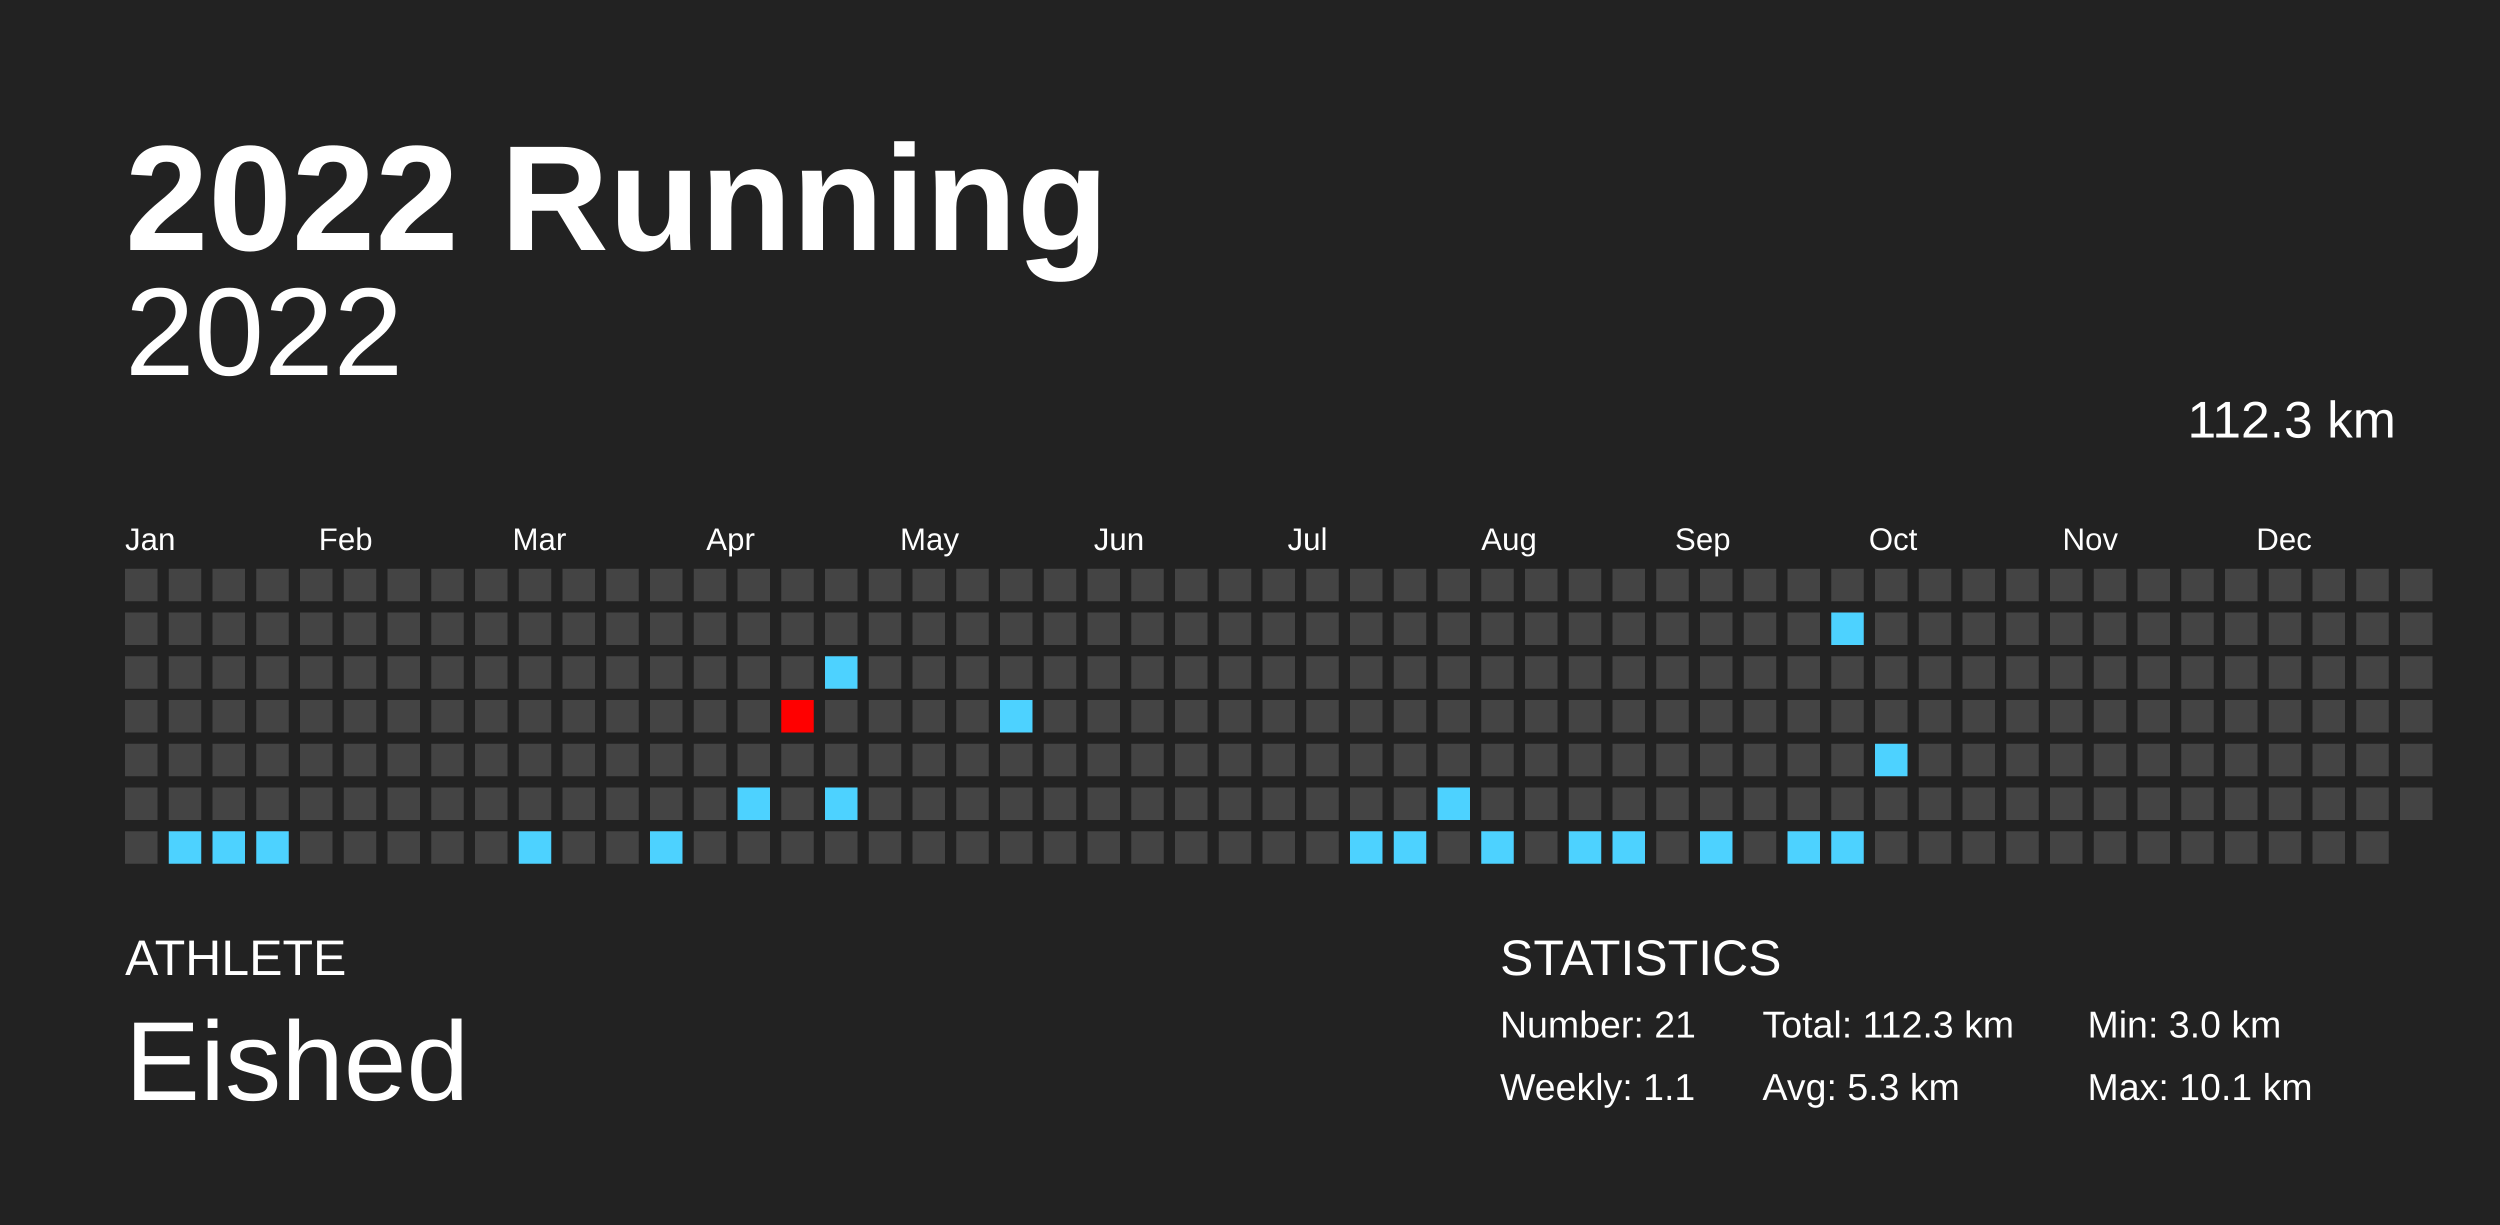
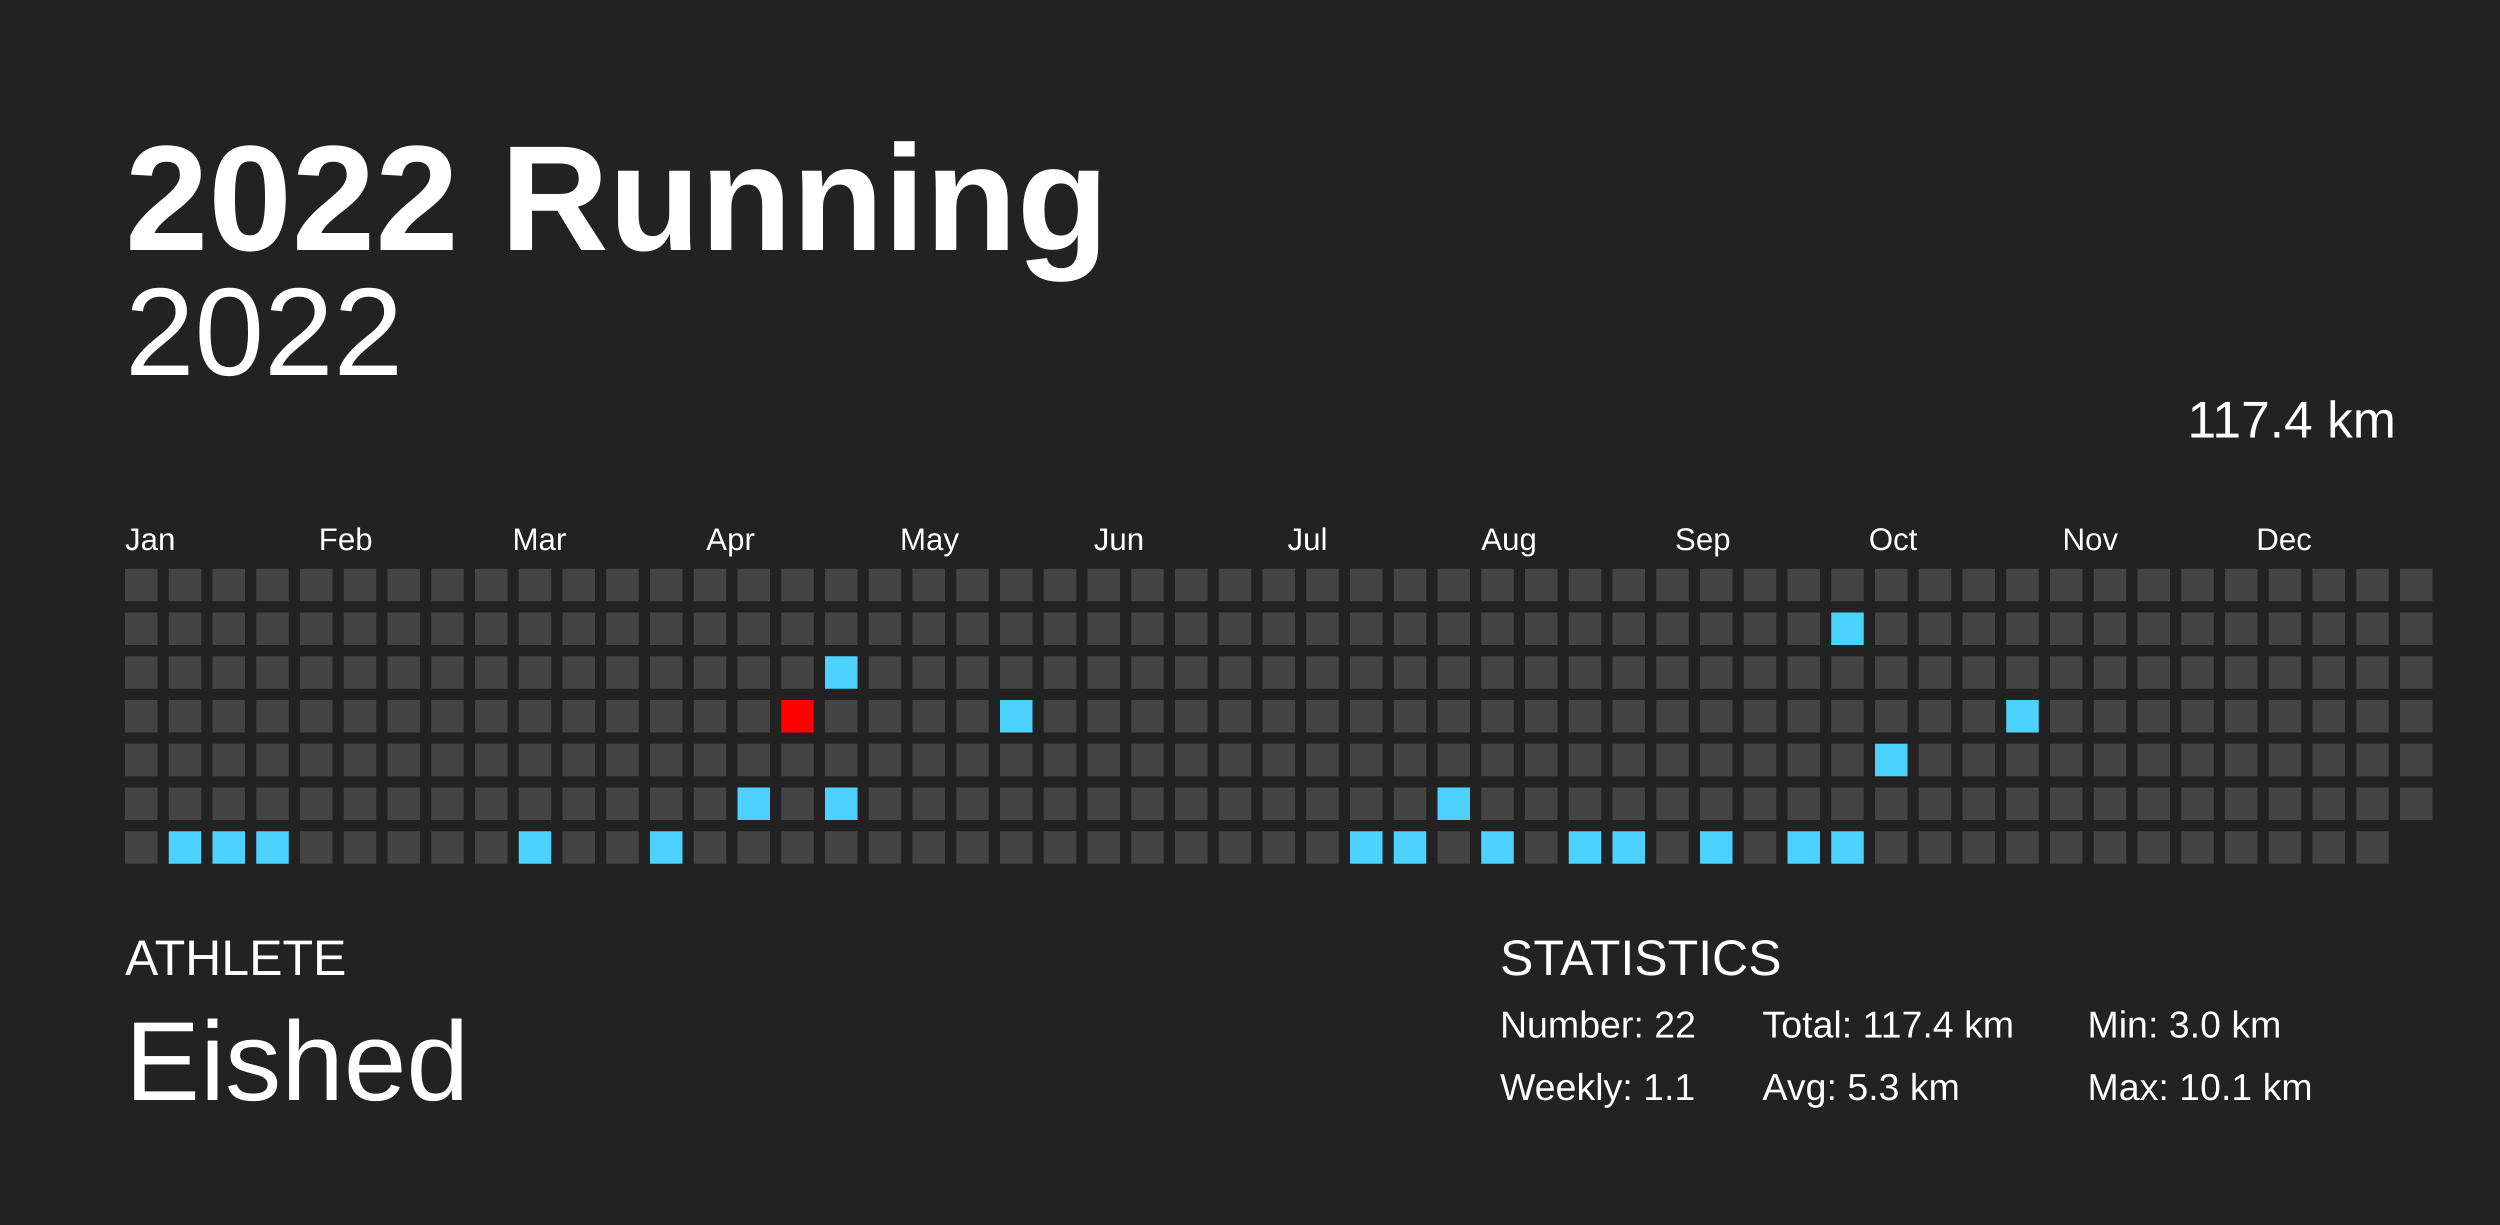
<svg xmlns="http://www.w3.org/2000/svg" baseProfile="full" height="98mm" version="1.1" viewBox="0,0,200,98" width="200mm">
  <defs />
  <rect fill="#222222" height="98" width="200" x="0" y="0" />
  <text fill="#FFFFFF" style="font-size:12px; font-family:Arial; font-weight:bold;" x="10" y="20">2022 Running</text>
  <text fill="#FFFFFF" style="font-size:4px; font-family:Arial" x="10" y="78">ATHLETE</text>
  <text fill="#FFFFFF" style="font-size:9px; font-family:Arial" x="10" y="88">Eished</text>
  <text fill="#FFFFFF" style="font-size:4px; font-family:Arial" x="120" y="78">STATISTICS</text>
-   <text fill="#FFFFFF" style="font-size:3px; font-family:Arial" x="120" y="83">Number: 21</text>
+   <text fill="#FFFFFF" style="font-size:3px; font-family:Arial" x="120" y="83">Number: 22</text>
  <text fill="#FFFFFF" style="font-size:3px; font-family:Arial" x="120" y="88">Weekly: 1.1</text>
-   <text fill="#FFFFFF" style="font-size:3px; font-family:Arial" x="141" y="83">Total: 112.3 km</text>
+   <text fill="#FFFFFF" style="font-size:3px; font-family:Arial" x="141" y="83">Total: 117.4 km</text>
  <text fill="#FFFFFF" style="font-size:3px; font-family:Arial" x="141" y="88">Avg: 5.3 km</text>
  <text fill="#FFFFFF" style="font-size:3px; font-family:Arial" x="167" y="83">Min: 3.0 km</text>
  <text fill="#FFFFFF" style="font-size:3px; font-family:Arial" x="167" y="88">Max: 10.1 km</text>
  <text alignment-baseline="hanging" fill="#FFFFFF" style="font-size:10.0px; font-family:Arial;" x="10" y="30">2022</text>
-   <text alignment-baseline="hanging" fill="#FFFFFF" style="font-size:4.125px; font-family:Arial;" x="175" y="35">112.3 km</text>
+   <text alignment-baseline="hanging" fill="#FFFFFF" style="font-size:4.125px; font-family:Arial;" x="175" y="35">117.4 km</text>
  <text fill="#FFFFFF" style="font-size:2.5px; font-family:Arial" x="10.0" y="44">Jan</text>
  <text fill="#FFFFFF" style="font-size:2.5px; font-family:Arial" x="25.5" y="44">Feb</text>
  <text fill="#FFFFFF" style="font-size:2.5px; font-family:Arial" x="41.0" y="44">Mar</text>
  <text fill="#FFFFFF" style="font-size:2.5px; font-family:Arial" x="56.5" y="44">Apr</text>
  <text fill="#FFFFFF" style="font-size:2.5px; font-family:Arial" x="72.0" y="44">May</text>
  <text fill="#FFFFFF" style="font-size:2.5px; font-family:Arial" x="87.5" y="44">Jun</text>
  <text fill="#FFFFFF" style="font-size:2.5px; font-family:Arial" x="103.0" y="44">Jul</text>
  <text fill="#FFFFFF" style="font-size:2.5px; font-family:Arial" x="118.5" y="44">Aug</text>
  <text fill="#FFFFFF" style="font-size:2.5px; font-family:Arial" x="134.0" y="44">Sep</text>
  <text fill="#FFFFFF" style="font-size:2.5px; font-family:Arial" x="149.5" y="44">Oct</text>
  <text fill="#FFFFFF" style="font-size:2.5px; font-family:Arial" x="165.0" y="44">Nov</text>
  <text fill="#FFFFFF" style="font-size:2.5px; font-family:Arial" x="180.5" y="44">Dec</text>
  <rect fill="#444444" height="2.6" width="2.6" x="10.0" y="45.5" />
  <rect fill="#444444" height="2.6" width="2.6" x="10.0" y="49.0" />
  <rect fill="#444444" height="2.6" width="2.6" x="10.0" y="52.5" />
  <rect fill="#444444" height="2.6" width="2.6" x="10.0" y="56.0" />
  <rect fill="#444444" height="2.6" width="2.6" x="10.0" y="59.5" />
  <rect fill="#444444" height="2.6" width="2.6" x="10.0" y="63.0" />
  <rect fill="#444444" height="2.6" width="2.6" x="10.0" y="66.5" />
  <rect fill="#444444" height="2.6" width="2.6" x="13.5" y="45.5" />
  <rect fill="#444444" height="2.6" width="2.6" x="13.5" y="49.0" />
  <rect fill="#444444" height="2.6" width="2.6" x="13.5" y="52.5" />
  <rect fill="#444444" height="2.6" width="2.6" x="13.5" y="56.0" />
  <rect fill="#444444" height="2.6" width="2.6" x="13.5" y="59.5" />
  <rect fill="#444444" height="2.6" width="2.6" x="13.5" y="63.0" />
  <rect fill="#4dd2ff" height="2.6" width="2.6" x="13.5" y="66.5" />
  <rect fill="#444444" height="2.6" width="2.6" x="17.0" y="45.5" />
  <rect fill="#444444" height="2.6" width="2.6" x="17.0" y="49.0" />
  <rect fill="#444444" height="2.6" width="2.6" x="17.0" y="52.5" />
  <rect fill="#444444" height="2.6" width="2.6" x="17.0" y="56.0" />
  <rect fill="#444444" height="2.6" width="2.6" x="17.0" y="59.5" />
  <rect fill="#444444" height="2.6" width="2.6" x="17.0" y="63.0" />
  <rect fill="#4dd2ff" height="2.6" width="2.6" x="17.0" y="66.5" />
  <rect fill="#444444" height="2.6" width="2.6" x="20.5" y="45.5" />
  <rect fill="#444444" height="2.6" width="2.6" x="20.5" y="49.0" />
  <rect fill="#444444" height="2.6" width="2.6" x="20.5" y="52.5" />
  <rect fill="#444444" height="2.6" width="2.6" x="20.5" y="56.0" />
  <rect fill="#444444" height="2.6" width="2.6" x="20.5" y="59.5" />
  <rect fill="#444444" height="2.6" width="2.6" x="20.5" y="63.0" />
  <rect fill="#4dd2ff" height="2.6" width="2.6" x="20.5" y="66.5" />
  <rect fill="#444444" height="2.6" width="2.6" x="24.0" y="45.5" />
  <rect fill="#444444" height="2.6" width="2.6" x="24.0" y="49.0" />
  <rect fill="#444444" height="2.6" width="2.6" x="24.0" y="52.5" />
  <rect fill="#444444" height="2.6" width="2.6" x="24.0" y="56.0" />
  <rect fill="#444444" height="2.6" width="2.6" x="24.0" y="59.5" />
  <rect fill="#444444" height="2.6" width="2.6" x="24.0" y="63.0" />
  <rect fill="#444444" height="2.6" width="2.6" x="24.0" y="66.5" />
  <rect fill="#444444" height="2.6" width="2.6" x="27.5" y="45.5" />
  <rect fill="#444444" height="2.6" width="2.6" x="27.5" y="49.0" />
  <rect fill="#444444" height="2.6" width="2.6" x="27.5" y="52.5" />
  <rect fill="#444444" height="2.6" width="2.6" x="27.5" y="56.0" />
  <rect fill="#444444" height="2.6" width="2.6" x="27.5" y="59.5" />
  <rect fill="#444444" height="2.6" width="2.6" x="27.5" y="63.0" />
  <rect fill="#444444" height="2.6" width="2.6" x="27.5" y="66.5" />
  <rect fill="#444444" height="2.6" width="2.6" x="31.0" y="45.5" />
  <rect fill="#444444" height="2.6" width="2.6" x="31.0" y="49.0" />
  <rect fill="#444444" height="2.6" width="2.6" x="31.0" y="52.5" />
  <rect fill="#444444" height="2.6" width="2.6" x="31.0" y="56.0" />
  <rect fill="#444444" height="2.6" width="2.6" x="31.0" y="59.5" />
  <rect fill="#444444" height="2.6" width="2.6" x="31.0" y="63.0" />
  <rect fill="#444444" height="2.6" width="2.6" x="31.0" y="66.5" />
  <rect fill="#444444" height="2.6" width="2.6" x="34.5" y="45.5" />
  <rect fill="#444444" height="2.6" width="2.6" x="34.5" y="49.0" />
  <rect fill="#444444" height="2.6" width="2.6" x="34.5" y="52.5" />
  <rect fill="#444444" height="2.6" width="2.6" x="34.5" y="56.0" />
  <rect fill="#444444" height="2.6" width="2.6" x="34.5" y="59.5" />
  <rect fill="#444444" height="2.6" width="2.6" x="34.5" y="63.0" />
  <rect fill="#444444" height="2.6" width="2.6" x="34.5" y="66.5" />
  <rect fill="#444444" height="2.6" width="2.6" x="38.0" y="45.5" />
  <rect fill="#444444" height="2.6" width="2.6" x="38.0" y="49.0" />
  <rect fill="#444444" height="2.6" width="2.6" x="38.0" y="52.5" />
  <rect fill="#444444" height="2.6" width="2.6" x="38.0" y="56.0" />
  <rect fill="#444444" height="2.6" width="2.6" x="38.0" y="59.5" />
  <rect fill="#444444" height="2.6" width="2.6" x="38.0" y="63.0" />
  <rect fill="#444444" height="2.6" width="2.6" x="38.0" y="66.5" />
  <rect fill="#444444" height="2.6" width="2.6" x="41.5" y="45.5" />
  <rect fill="#444444" height="2.6" width="2.6" x="41.5" y="49.0" />
  <rect fill="#444444" height="2.6" width="2.6" x="41.5" y="52.5" />
  <rect fill="#444444" height="2.6" width="2.6" x="41.5" y="56.0" />
  <rect fill="#444444" height="2.6" width="2.6" x="41.5" y="59.5" />
  <rect fill="#444444" height="2.6" width="2.6" x="41.5" y="63.0" />
  <rect fill="#4dd2ff" height="2.6" width="2.6" x="41.5" y="66.5" />
  <rect fill="#444444" height="2.6" width="2.6" x="45.0" y="45.5" />
  <rect fill="#444444" height="2.6" width="2.6" x="45.0" y="49.0" />
  <rect fill="#444444" height="2.6" width="2.6" x="45.0" y="52.5" />
  <rect fill="#444444" height="2.6" width="2.6" x="45.0" y="56.0" />
  <rect fill="#444444" height="2.6" width="2.6" x="45.0" y="59.5" />
  <rect fill="#444444" height="2.6" width="2.6" x="45.0" y="63.0" />
  <rect fill="#444444" height="2.6" width="2.6" x="45.0" y="66.5" />
  <rect fill="#444444" height="2.6" width="2.6" x="48.5" y="45.5" />
  <rect fill="#444444" height="2.6" width="2.6" x="48.5" y="49.0" />
  <rect fill="#444444" height="2.6" width="2.6" x="48.5" y="52.5" />
  <rect fill="#444444" height="2.6" width="2.6" x="48.5" y="56.0" />
  <rect fill="#444444" height="2.6" width="2.6" x="48.5" y="59.5" />
  <rect fill="#444444" height="2.6" width="2.6" x="48.5" y="63.0" />
  <rect fill="#444444" height="2.6" width="2.6" x="48.5" y="66.5" />
  <rect fill="#444444" height="2.6" width="2.6" x="52.0" y="45.5" />
  <rect fill="#444444" height="2.6" width="2.6" x="52.0" y="49.0" />
  <rect fill="#444444" height="2.6" width="2.6" x="52.0" y="52.5" />
  <rect fill="#444444" height="2.6" width="2.6" x="52.0" y="56.0" />
  <rect fill="#444444" height="2.6" width="2.6" x="52.0" y="59.5" />
  <rect fill="#444444" height="2.6" width="2.6" x="52.0" y="63.0" />
  <rect fill="#4dd2ff" height="2.6" width="2.6" x="52.0" y="66.5" />
  <rect fill="#444444" height="2.6" width="2.6" x="55.5" y="45.5" />
  <rect fill="#444444" height="2.6" width="2.6" x="55.5" y="49.0" />
  <rect fill="#444444" height="2.6" width="2.6" x="55.5" y="52.5" />
  <rect fill="#444444" height="2.6" width="2.6" x="55.5" y="56.0" />
  <rect fill="#444444" height="2.6" width="2.6" x="55.5" y="59.5" />
  <rect fill="#444444" height="2.6" width="2.6" x="55.5" y="63.0" />
  <rect fill="#444444" height="2.6" width="2.6" x="55.5" y="66.5" />
  <rect fill="#444444" height="2.6" width="2.6" x="59.0" y="45.5" />
  <rect fill="#444444" height="2.6" width="2.6" x="59.0" y="49.0" />
  <rect fill="#444444" height="2.6" width="2.6" x="59.0" y="52.5" />
  <rect fill="#444444" height="2.6" width="2.6" x="59.0" y="56.0" />
  <rect fill="#444444" height="2.6" width="2.6" x="59.0" y="59.5" />
  <rect fill="#4dd2ff" height="2.6" width="2.6" x="59.0" y="63.0" />
  <rect fill="#444444" height="2.6" width="2.6" x="59.0" y="66.5" />
  <rect fill="#444444" height="2.6" width="2.6" x="62.5" y="45.5" />
  <rect fill="#444444" height="2.6" width="2.6" x="62.5" y="49.0" />
  <rect fill="#444444" height="2.6" width="2.6" x="62.5" y="52.5" />
  <rect fill="#ff0000" height="2.6" width="2.6" x="62.5" y="56.0" />
  <rect fill="#444444" height="2.6" width="2.6" x="62.5" y="59.5" />
  <rect fill="#444444" height="2.6" width="2.6" x="62.5" y="63.0" />
  <rect fill="#444444" height="2.6" width="2.6" x="62.5" y="66.5" />
  <rect fill="#444444" height="2.6" width="2.6" x="66.0" y="45.5" />
  <rect fill="#444444" height="2.6" width="2.6" x="66.0" y="49.0" />
  <rect fill="#4dd2ff" height="2.6" width="2.6" x="66.0" y="52.5" />
  <rect fill="#444444" height="2.6" width="2.6" x="66.0" y="56.0" />
  <rect fill="#444444" height="2.6" width="2.6" x="66.0" y="59.5" />
  <rect fill="#4dd2ff" height="2.6" width="2.6" x="66.0" y="63.0" />
  <rect fill="#444444" height="2.6" width="2.6" x="66.0" y="66.5" />
  <rect fill="#444444" height="2.6" width="2.6" x="69.5" y="45.5" />
  <rect fill="#444444" height="2.6" width="2.6" x="69.5" y="49.0" />
  <rect fill="#444444" height="2.6" width="2.6" x="69.5" y="52.5" />
  <rect fill="#444444" height="2.6" width="2.6" x="69.5" y="56.0" />
  <rect fill="#444444" height="2.6" width="2.6" x="69.5" y="59.5" />
  <rect fill="#444444" height="2.6" width="2.6" x="69.5" y="63.0" />
  <rect fill="#444444" height="2.6" width="2.6" x="69.5" y="66.5" />
  <rect fill="#444444" height="2.6" width="2.6" x="73.0" y="45.5" />
  <rect fill="#444444" height="2.6" width="2.6" x="73.0" y="49.0" />
  <rect fill="#444444" height="2.6" width="2.6" x="73.0" y="52.5" />
  <rect fill="#444444" height="2.6" width="2.6" x="73.0" y="56.0" />
  <rect fill="#444444" height="2.6" width="2.6" x="73.0" y="59.5" />
  <rect fill="#444444" height="2.6" width="2.6" x="73.0" y="63.0" />
  <rect fill="#444444" height="2.6" width="2.6" x="73.0" y="66.5" />
  <rect fill="#444444" height="2.6" width="2.6" x="76.5" y="45.5" />
  <rect fill="#444444" height="2.6" width="2.6" x="76.5" y="49.0" />
  <rect fill="#444444" height="2.6" width="2.6" x="76.5" y="52.5" />
  <rect fill="#444444" height="2.6" width="2.6" x="76.5" y="56.0" />
  <rect fill="#444444" height="2.6" width="2.6" x="76.5" y="59.5" />
  <rect fill="#444444" height="2.6" width="2.6" x="76.5" y="63.0" />
  <rect fill="#444444" height="2.6" width="2.6" x="76.5" y="66.5" />
  <rect fill="#444444" height="2.6" width="2.6" x="80.0" y="45.5" />
  <rect fill="#444444" height="2.6" width="2.6" x="80.0" y="49.0" />
  <rect fill="#444444" height="2.6" width="2.6" x="80.0" y="52.5" />
  <rect fill="#4dd2ff" height="2.6" width="2.6" x="80.0" y="56.0" />
  <rect fill="#444444" height="2.6" width="2.6" x="80.0" y="59.5" />
  <rect fill="#444444" height="2.6" width="2.6" x="80.0" y="63.0" />
  <rect fill="#444444" height="2.6" width="2.6" x="80.0" y="66.5" />
  <rect fill="#444444" height="2.6" width="2.6" x="83.5" y="45.5" />
  <rect fill="#444444" height="2.6" width="2.6" x="83.5" y="49.0" />
  <rect fill="#444444" height="2.6" width="2.6" x="83.5" y="52.5" />
  <rect fill="#444444" height="2.6" width="2.6" x="83.5" y="56.0" />
  <rect fill="#444444" height="2.6" width="2.6" x="83.5" y="59.5" />
  <rect fill="#444444" height="2.6" width="2.6" x="83.5" y="63.0" />
  <rect fill="#444444" height="2.6" width="2.6" x="83.5" y="66.5" />
  <rect fill="#444444" height="2.6" width="2.6" x="87.0" y="45.5" />
  <rect fill="#444444" height="2.6" width="2.6" x="87.0" y="49.0" />
  <rect fill="#444444" height="2.6" width="2.6" x="87.0" y="52.5" />
  <rect fill="#444444" height="2.6" width="2.6" x="87.0" y="56.0" />
  <rect fill="#444444" height="2.6" width="2.6" x="87.0" y="59.5" />
  <rect fill="#444444" height="2.6" width="2.6" x="87.0" y="63.0" />
  <rect fill="#444444" height="2.6" width="2.6" x="87.0" y="66.5" />
  <rect fill="#444444" height="2.6" width="2.6" x="90.5" y="45.5" />
  <rect fill="#444444" height="2.6" width="2.6" x="90.5" y="49.0" />
  <rect fill="#444444" height="2.6" width="2.6" x="90.5" y="52.5" />
  <rect fill="#444444" height="2.6" width="2.6" x="90.5" y="56.0" />
  <rect fill="#444444" height="2.6" width="2.6" x="90.5" y="59.5" />
  <rect fill="#444444" height="2.6" width="2.6" x="90.5" y="63.0" />
  <rect fill="#444444" height="2.6" width="2.6" x="90.5" y="66.5" />
  <rect fill="#444444" height="2.6" width="2.6" x="94.0" y="45.5" />
  <rect fill="#444444" height="2.6" width="2.6" x="94.0" y="49.0" />
  <rect fill="#444444" height="2.6" width="2.6" x="94.0" y="52.5" />
  <rect fill="#444444" height="2.6" width="2.6" x="94.0" y="56.0" />
  <rect fill="#444444" height="2.6" width="2.6" x="94.0" y="59.5" />
  <rect fill="#444444" height="2.6" width="2.6" x="94.0" y="63.0" />
  <rect fill="#444444" height="2.6" width="2.6" x="94.0" y="66.5" />
  <rect fill="#444444" height="2.6" width="2.6" x="97.5" y="45.5" />
  <rect fill="#444444" height="2.6" width="2.6" x="97.5" y="49.0" />
  <rect fill="#444444" height="2.6" width="2.6" x="97.5" y="52.5" />
  <rect fill="#444444" height="2.6" width="2.6" x="97.5" y="56.0" />
  <rect fill="#444444" height="2.6" width="2.6" x="97.5" y="59.5" />
  <rect fill="#444444" height="2.6" width="2.6" x="97.5" y="63.0" />
  <rect fill="#444444" height="2.6" width="2.6" x="97.5" y="66.5" />
  <rect fill="#444444" height="2.6" width="2.6" x="101.0" y="45.5" />
  <rect fill="#444444" height="2.6" width="2.6" x="101.0" y="49.0" />
  <rect fill="#444444" height="2.6" width="2.6" x="101.0" y="52.5" />
  <rect fill="#444444" height="2.6" width="2.6" x="101.0" y="56.0" />
  <rect fill="#444444" height="2.6" width="2.6" x="101.0" y="59.5" />
  <rect fill="#444444" height="2.6" width="2.6" x="101.0" y="63.0" />
  <rect fill="#444444" height="2.6" width="2.6" x="101.0" y="66.5" />
  <rect fill="#444444" height="2.6" width="2.6" x="104.5" y="45.5" />
  <rect fill="#444444" height="2.6" width="2.6" x="104.5" y="49.0" />
  <rect fill="#444444" height="2.6" width="2.6" x="104.5" y="52.5" />
  <rect fill="#444444" height="2.6" width="2.6" x="104.5" y="56.0" />
  <rect fill="#444444" height="2.6" width="2.6" x="104.5" y="59.5" />
  <rect fill="#444444" height="2.6" width="2.6" x="104.5" y="63.0" />
  <rect fill="#444444" height="2.6" width="2.6" x="104.5" y="66.5" />
  <rect fill="#444444" height="2.6" width="2.6" x="108.0" y="45.5" />
  <rect fill="#444444" height="2.6" width="2.6" x="108.0" y="49.0" />
  <rect fill="#444444" height="2.6" width="2.6" x="108.0" y="52.5" />
  <rect fill="#444444" height="2.6" width="2.6" x="108.0" y="56.0" />
  <rect fill="#444444" height="2.6" width="2.6" x="108.0" y="59.5" />
  <rect fill="#444444" height="2.6" width="2.6" x="108.0" y="63.0" />
  <rect fill="#4dd2ff" height="2.6" width="2.6" x="108.0" y="66.5" />
  <rect fill="#444444" height="2.6" width="2.6" x="111.5" y="45.5" />
  <rect fill="#444444" height="2.6" width="2.6" x="111.5" y="49.0" />
  <rect fill="#444444" height="2.6" width="2.6" x="111.5" y="52.5" />
  <rect fill="#444444" height="2.6" width="2.6" x="111.5" y="56.0" />
  <rect fill="#444444" height="2.6" width="2.6" x="111.5" y="59.5" />
  <rect fill="#444444" height="2.6" width="2.6" x="111.5" y="63.0" />
  <rect fill="#4dd2ff" height="2.6" width="2.6" x="111.5" y="66.5" />
  <rect fill="#444444" height="2.6" width="2.6" x="115.0" y="45.5" />
  <rect fill="#444444" height="2.6" width="2.6" x="115.0" y="49.0" />
  <rect fill="#444444" height="2.6" width="2.6" x="115.0" y="52.5" />
  <rect fill="#444444" height="2.6" width="2.6" x="115.0" y="56.0" />
  <rect fill="#444444" height="2.6" width="2.6" x="115.0" y="59.5" />
  <rect fill="#4dd2ff" height="2.6" width="2.6" x="115.0" y="63.0" />
  <rect fill="#444444" height="2.6" width="2.6" x="115.0" y="66.5" />
  <rect fill="#444444" height="2.6" width="2.6" x="118.5" y="45.5" />
  <rect fill="#444444" height="2.6" width="2.6" x="118.5" y="49.0" />
  <rect fill="#444444" height="2.6" width="2.6" x="118.5" y="52.5" />
  <rect fill="#444444" height="2.6" width="2.6" x="118.5" y="56.0" />
  <rect fill="#444444" height="2.6" width="2.6" x="118.5" y="59.5" />
  <rect fill="#444444" height="2.6" width="2.6" x="118.5" y="63.0" />
  <rect fill="#4dd2ff" height="2.6" width="2.6" x="118.5" y="66.5" />
  <rect fill="#444444" height="2.6" width="2.6" x="122.0" y="45.5" />
  <rect fill="#444444" height="2.6" width="2.6" x="122.0" y="49.0" />
  <rect fill="#444444" height="2.6" width="2.6" x="122.0" y="52.5" />
  <rect fill="#444444" height="2.6" width="2.6" x="122.0" y="56.0" />
  <rect fill="#444444" height="2.6" width="2.6" x="122.0" y="59.5" />
  <rect fill="#444444" height="2.6" width="2.6" x="122.0" y="63.0" />
  <rect fill="#444444" height="2.6" width="2.6" x="122.0" y="66.5" />
  <rect fill="#444444" height="2.6" width="2.6" x="125.5" y="45.5" />
  <rect fill="#444444" height="2.6" width="2.6" x="125.5" y="49.0" />
  <rect fill="#444444" height="2.6" width="2.6" x="125.5" y="52.5" />
  <rect fill="#444444" height="2.6" width="2.6" x="125.5" y="56.0" />
  <rect fill="#444444" height="2.6" width="2.6" x="125.5" y="59.5" />
  <rect fill="#444444" height="2.6" width="2.6" x="125.5" y="63.0" />
  <rect fill="#4dd2ff" height="2.6" width="2.6" x="125.5" y="66.5" />
  <rect fill="#444444" height="2.6" width="2.6" x="129.0" y="45.5" />
  <rect fill="#444444" height="2.6" width="2.6" x="129.0" y="49.0" />
  <rect fill="#444444" height="2.6" width="2.6" x="129.0" y="52.5" />
  <rect fill="#444444" height="2.6" width="2.6" x="129.0" y="56.0" />
  <rect fill="#444444" height="2.6" width="2.6" x="129.0" y="59.5" />
  <rect fill="#444444" height="2.6" width="2.6" x="129.0" y="63.0" />
  <rect fill="#4dd2ff" height="2.6" width="2.6" x="129.0" y="66.5" />
  <rect fill="#444444" height="2.6" width="2.6" x="132.5" y="45.5" />
  <rect fill="#444444" height="2.6" width="2.6" x="132.5" y="49.0" />
  <rect fill="#444444" height="2.6" width="2.6" x="132.5" y="52.5" />
  <rect fill="#444444" height="2.6" width="2.6" x="132.5" y="56.0" />
  <rect fill="#444444" height="2.6" width="2.6" x="132.5" y="59.5" />
  <rect fill="#444444" height="2.6" width="2.6" x="132.5" y="63.0" />
  <rect fill="#444444" height="2.6" width="2.6" x="132.5" y="66.5" />
  <rect fill="#444444" height="2.6" width="2.6" x="136.0" y="45.5" />
  <rect fill="#444444" height="2.6" width="2.6" x="136.0" y="49.0" />
  <rect fill="#444444" height="2.6" width="2.6" x="136.0" y="52.5" />
  <rect fill="#444444" height="2.6" width="2.6" x="136.0" y="56.0" />
  <rect fill="#444444" height="2.6" width="2.6" x="136.0" y="59.5" />
  <rect fill="#444444" height="2.6" width="2.6" x="136.0" y="63.0" />
  <rect fill="#4dd2ff" height="2.6" width="2.6" x="136.0" y="66.5" />
  <rect fill="#444444" height="2.6" width="2.6" x="139.5" y="45.5" />
  <rect fill="#444444" height="2.6" width="2.6" x="139.5" y="49.0" />
  <rect fill="#444444" height="2.6" width="2.6" x="139.5" y="52.5" />
  <rect fill="#444444" height="2.6" width="2.6" x="139.5" y="56.0" />
  <rect fill="#444444" height="2.6" width="2.6" x="139.5" y="59.5" />
  <rect fill="#444444" height="2.6" width="2.6" x="139.5" y="63.0" />
  <rect fill="#444444" height="2.6" width="2.6" x="139.5" y="66.5" />
  <rect fill="#444444" height="2.6" width="2.6" x="143.0" y="45.5" />
  <rect fill="#444444" height="2.6" width="2.6" x="143.0" y="49.0" />
  <rect fill="#444444" height="2.6" width="2.6" x="143.0" y="52.5" />
  <rect fill="#444444" height="2.6" width="2.6" x="143.0" y="56.0" />
  <rect fill="#444444" height="2.6" width="2.6" x="143.0" y="59.5" />
  <rect fill="#444444" height="2.6" width="2.6" x="143.0" y="63.0" />
  <rect fill="#4dd2ff" height="2.6" width="2.6" x="143.0" y="66.5" />
  <rect fill="#444444" height="2.6" width="2.6" x="146.5" y="45.5" />
  <rect fill="#4dd2ff" height="2.6" width="2.6" x="146.5" y="49.0" />
  <rect fill="#444444" height="2.6" width="2.6" x="146.5" y="52.5" />
  <rect fill="#444444" height="2.6" width="2.6" x="146.5" y="56.0" />
  <rect fill="#444444" height="2.6" width="2.6" x="146.5" y="59.5" />
  <rect fill="#444444" height="2.6" width="2.6" x="146.5" y="63.0" />
  <rect fill="#4dd2ff" height="2.6" width="2.6" x="146.5" y="66.5" />
  <rect fill="#444444" height="2.6" width="2.6" x="150.0" y="45.5" />
  <rect fill="#444444" height="2.6" width="2.6" x="150.0" y="49.0" />
  <rect fill="#444444" height="2.6" width="2.6" x="150.0" y="52.5" />
  <rect fill="#444444" height="2.6" width="2.6" x="150.0" y="56.0" />
  <rect fill="#4dd2ff" height="2.6" width="2.6" x="150.0" y="59.5" />
  <rect fill="#444444" height="2.6" width="2.6" x="150.0" y="63.0" />
  <rect fill="#444444" height="2.6" width="2.6" x="150.0" y="66.5" />
  <rect fill="#444444" height="2.6" width="2.6" x="153.5" y="45.5" />
  <rect fill="#444444" height="2.6" width="2.6" x="153.5" y="49.0" />
  <rect fill="#444444" height="2.6" width="2.6" x="153.5" y="52.5" />
  <rect fill="#444444" height="2.6" width="2.6" x="153.5" y="56.0" />
  <rect fill="#444444" height="2.6" width="2.6" x="153.5" y="59.5" />
  <rect fill="#444444" height="2.6" width="2.6" x="153.5" y="63.0" />
  <rect fill="#444444" height="2.6" width="2.6" x="153.5" y="66.5" />
  <rect fill="#444444" height="2.6" width="2.6" x="157.0" y="45.5" />
  <rect fill="#444444" height="2.6" width="2.6" x="157.0" y="49.0" />
  <rect fill="#444444" height="2.6" width="2.6" x="157.0" y="52.5" />
  <rect fill="#444444" height="2.6" width="2.6" x="157.0" y="56.0" />
  <rect fill="#444444" height="2.6" width="2.6" x="157.0" y="59.5" />
  <rect fill="#444444" height="2.6" width="2.6" x="157.0" y="63.0" />
  <rect fill="#444444" height="2.6" width="2.6" x="157.0" y="66.5" />
  <rect fill="#444444" height="2.6" width="2.6" x="160.5" y="45.5" />
  <rect fill="#444444" height="2.6" width="2.6" x="160.5" y="49.0" />
  <rect fill="#444444" height="2.6" width="2.6" x="160.5" y="52.5" />
-   <rect fill="#444444" height="2.6" width="2.6" x="160.5" y="56.0" />
+   <rect fill="#4dd2ff" height="2.6" width="2.6" x="160.5" y="56.0" />
  <rect fill="#444444" height="2.6" width="2.6" x="160.5" y="59.5" />
  <rect fill="#444444" height="2.6" width="2.6" x="160.5" y="63.0" />
  <rect fill="#444444" height="2.6" width="2.6" x="160.5" y="66.5" />
  <rect fill="#444444" height="2.6" width="2.6" x="164.0" y="45.5" />
  <rect fill="#444444" height="2.6" width="2.6" x="164.0" y="49.0" />
  <rect fill="#444444" height="2.6" width="2.6" x="164.0" y="52.5" />
  <rect fill="#444444" height="2.6" width="2.6" x="164.0" y="56.0" />
  <rect fill="#444444" height="2.6" width="2.6" x="164.0" y="59.5" />
  <rect fill="#444444" height="2.6" width="2.6" x="164.0" y="63.0" />
  <rect fill="#444444" height="2.6" width="2.6" x="164.0" y="66.5" />
  <rect fill="#444444" height="2.6" width="2.6" x="167.5" y="45.5" />
  <rect fill="#444444" height="2.6" width="2.6" x="167.5" y="49.0" />
  <rect fill="#444444" height="2.6" width="2.6" x="167.5" y="52.5" />
  <rect fill="#444444" height="2.6" width="2.6" x="167.5" y="56.0" />
  <rect fill="#444444" height="2.6" width="2.6" x="167.5" y="59.5" />
  <rect fill="#444444" height="2.6" width="2.6" x="167.5" y="63.0" />
  <rect fill="#444444" height="2.6" width="2.6" x="167.5" y="66.5" />
  <rect fill="#444444" height="2.6" width="2.6" x="171.0" y="45.5" />
  <rect fill="#444444" height="2.6" width="2.6" x="171.0" y="49.0" />
  <rect fill="#444444" height="2.6" width="2.6" x="171.0" y="52.5" />
  <rect fill="#444444" height="2.6" width="2.6" x="171.0" y="56.0" />
  <rect fill="#444444" height="2.6" width="2.6" x="171.0" y="59.5" />
  <rect fill="#444444" height="2.6" width="2.6" x="171.0" y="63.0" />
  <rect fill="#444444" height="2.6" width="2.6" x="171.0" y="66.5" />
  <rect fill="#444444" height="2.6" width="2.6" x="174.5" y="45.5" />
  <rect fill="#444444" height="2.6" width="2.6" x="174.5" y="49.0" />
  <rect fill="#444444" height="2.6" width="2.6" x="174.5" y="52.5" />
  <rect fill="#444444" height="2.6" width="2.6" x="174.5" y="56.0" />
  <rect fill="#444444" height="2.6" width="2.6" x="174.5" y="59.5" />
  <rect fill="#444444" height="2.6" width="2.6" x="174.5" y="63.0" />
  <rect fill="#444444" height="2.6" width="2.6" x="174.5" y="66.5" />
  <rect fill="#444444" height="2.6" width="2.6" x="178.0" y="45.5" />
  <rect fill="#444444" height="2.6" width="2.6" x="178.0" y="49.0" />
  <rect fill="#444444" height="2.6" width="2.6" x="178.0" y="52.5" />
  <rect fill="#444444" height="2.6" width="2.6" x="178.0" y="56.0" />
  <rect fill="#444444" height="2.6" width="2.6" x="178.0" y="59.5" />
  <rect fill="#444444" height="2.6" width="2.6" x="178.0" y="63.0" />
  <rect fill="#444444" height="2.6" width="2.6" x="178.0" y="66.5" />
  <rect fill="#444444" height="2.6" width="2.6" x="181.5" y="45.5" />
  <rect fill="#444444" height="2.6" width="2.6" x="181.5" y="49.0" />
  <rect fill="#444444" height="2.6" width="2.6" x="181.5" y="52.5" />
  <rect fill="#444444" height="2.6" width="2.6" x="181.5" y="56.0" />
  <rect fill="#444444" height="2.6" width="2.6" x="181.5" y="59.5" />
  <rect fill="#444444" height="2.6" width="2.6" x="181.5" y="63.0" />
  <rect fill="#444444" height="2.6" width="2.6" x="181.5" y="66.5" />
  <rect fill="#444444" height="2.6" width="2.6" x="185.0" y="45.5" />
  <rect fill="#444444" height="2.6" width="2.6" x="185.0" y="49.0" />
  <rect fill="#444444" height="2.6" width="2.6" x="185.0" y="52.5" />
  <rect fill="#444444" height="2.6" width="2.6" x="185.0" y="56.0" />
  <rect fill="#444444" height="2.6" width="2.6" x="185.0" y="59.5" />
  <rect fill="#444444" height="2.6" width="2.6" x="185.0" y="63.0" />
  <rect fill="#444444" height="2.6" width="2.6" x="185.0" y="66.5" />
  <rect fill="#444444" height="2.6" width="2.6" x="188.5" y="45.5" />
  <rect fill="#444444" height="2.6" width="2.6" x="188.5" y="49.0" />
  <rect fill="#444444" height="2.6" width="2.6" x="188.5" y="52.5" />
  <rect fill="#444444" height="2.6" width="2.6" x="188.5" y="56.0" />
  <rect fill="#444444" height="2.6" width="2.6" x="188.5" y="59.5" />
  <rect fill="#444444" height="2.6" width="2.6" x="188.5" y="63.0" />
  <rect fill="#444444" height="2.6" width="2.6" x="188.5" y="66.5" />
  <rect fill="#444444" height="2.6" width="2.6" x="192.0" y="45.5" />
  <rect fill="#444444" height="2.6" width="2.6" x="192.0" y="49.0" />
  <rect fill="#444444" height="2.6" width="2.6" x="192.0" y="52.5" />
  <rect fill="#444444" height="2.6" width="2.6" x="192.0" y="56.0" />
  <rect fill="#444444" height="2.6" width="2.6" x="192.0" y="59.5" />
  <rect fill="#444444" height="2.6" width="2.6" x="192.0" y="63.0" />
</svg>
